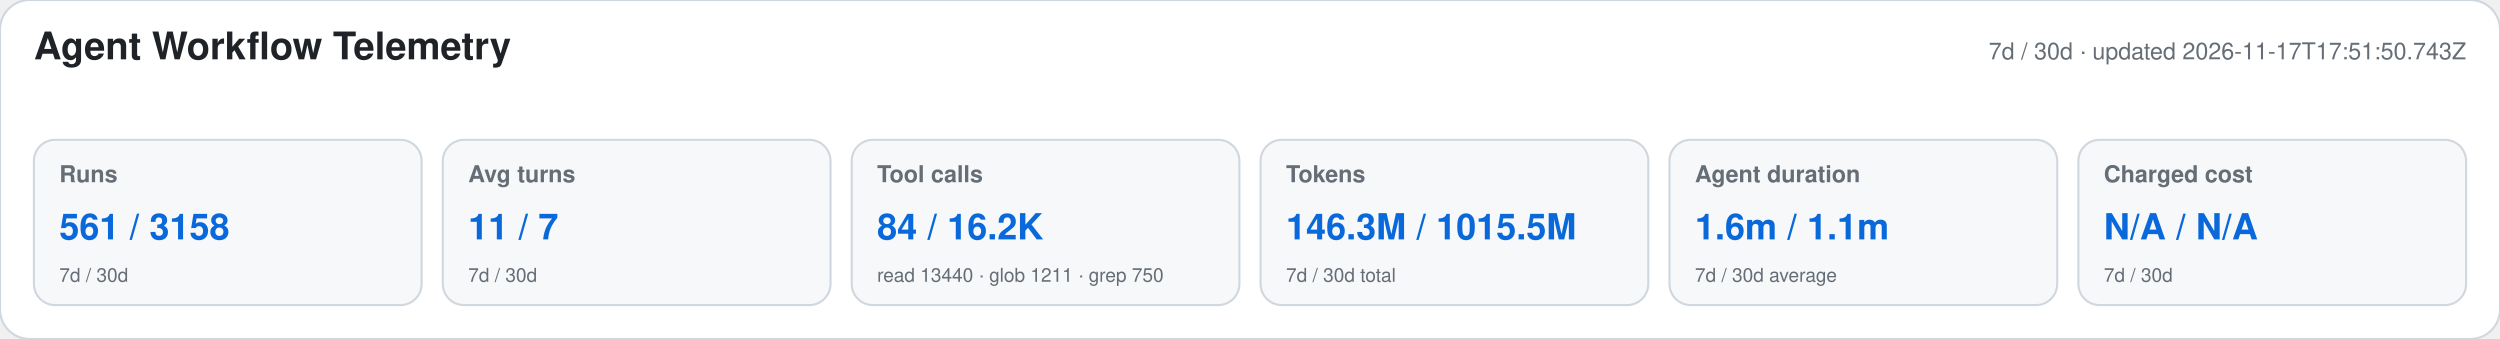
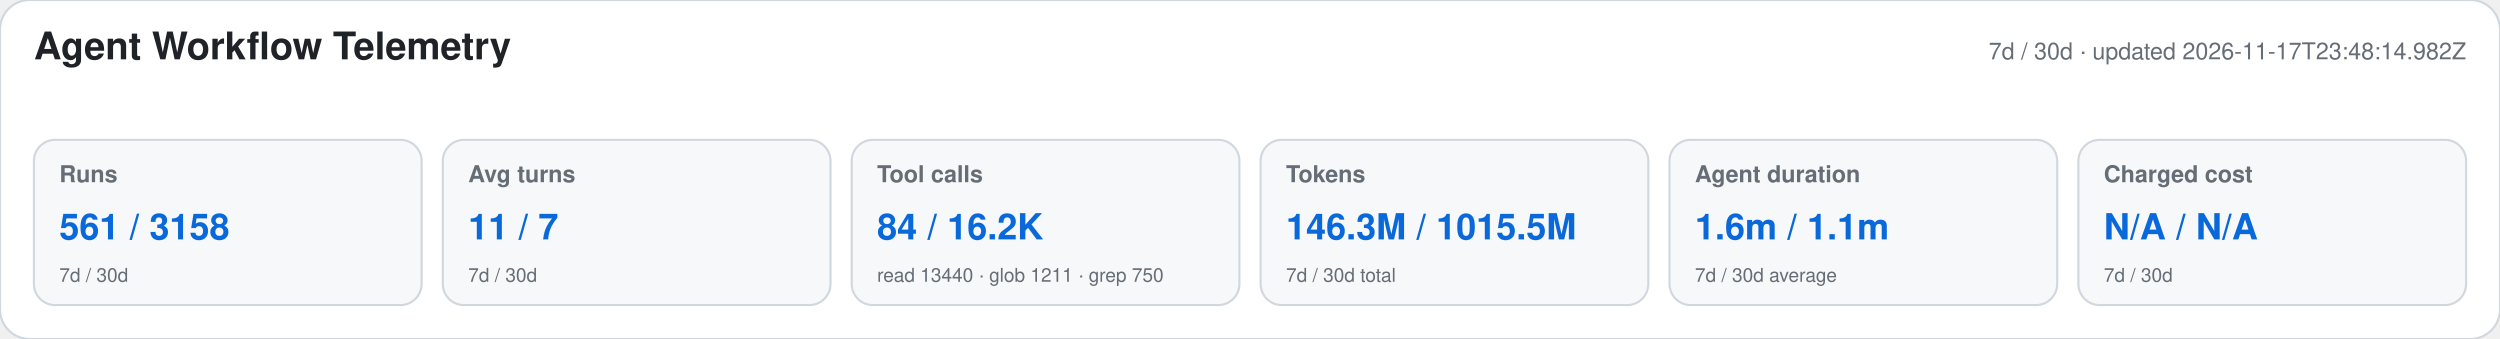
<svg xmlns="http://www.w3.org/2000/svg" width="1180" height="160" viewBox="0 0 1180 160" role="img" aria-labelledby="title desc">
  <style>text{font-family:-apple-system,BlinkMacSystemFont,"Segoe UI",Helvetica,Arial,sans-serif}.heading{font-size:18px;font-weight:650;fill:#1f2328}.meta,.label,.secondary{fill:#656d76}.meta,.label{font-size:11px}.label{font-weight:600}.primary{font-size:17px;font-weight:700;fill:#0969da}.secondary{font-size:9px}</style>
  <rect width="1180" height="160" rx="14" fill="#ffffff" stroke="#d0d7de" />
  <text x="16" y="28" class="heading">Agent Workflow Telemetry</text>
-   <text x="1164" y="28" text-anchor="end" class="meta">7d / 30d · updated 2026-11-17T17:51:50.743Z</text>
+   <text x="1164" y="28" text-anchor="end" class="meta">7d / 30d · updated 2026-11-17T23:48:14.982Z</text>
  <g>
    <rect x="16" y="66" width="183" height="78" rx="10" fill="#f6f8fa" stroke="#d0d7de" />
    <text x="28" y="86" class="label">Runs</text>
    <text x="28" y="113" class="primary">561 / 3158</text>
    <text x="28" y="133" class="secondary">7d / 30d</text>
  </g>
  <g>
    <rect x="209" y="66" width="183" height="78" rx="10" fill="#f6f8fa" stroke="#d0d7de" />
    <text x="221" y="86" class="label">Avg turns</text>
    <text x="221" y="113" class="primary">11 / 7</text>
    <text x="221" y="133" class="secondary">7d / 30d</text>
  </g>
  <g>
    <rect x="402" y="66" width="183" height="78" rx="10" fill="#f6f8fa" stroke="#d0d7de" />
    <text x="414" y="86" class="label">Tool calls</text>
    <text x="414" y="113" class="primary">84 / 16.2K</text>
    <text x="414" y="133" class="secondary">read 13440 · glob 1211 · grep 750</text>
  </g>
  <g>
    <rect x="595" y="66" width="183" height="78" rx="10" fill="#f6f8fa" stroke="#d0d7de" />
    <text x="607" y="86" class="label">Tokens</text>
    <text x="607" y="113" class="primary">146.3M / 1015.5M</text>
    <text x="607" y="133" class="secondary">7d / 30d total</text>
  </g>
  <g>
    <rect x="788" y="66" width="183" height="78" rx="10" fill="#f6f8fa" stroke="#d0d7de" />
    <text x="800" y="86" class="label">Agent duration</text>
    <text x="800" y="113" class="primary">1.6m / 1.1m</text>
    <text x="800" y="133" class="secondary">7d / 30d average</text>
  </g>
  <g>
    <rect x="981" y="66" width="183" height="78" rx="10" fill="#f6f8fa" stroke="#d0d7de" />
    <text x="993" y="86" class="label">Charged cost</text>
    <text x="993" y="113" class="primary">N/A / N/A</text>
    <text x="993" y="133" class="secondary">7d / 30d</text>
  </g>
</svg>
